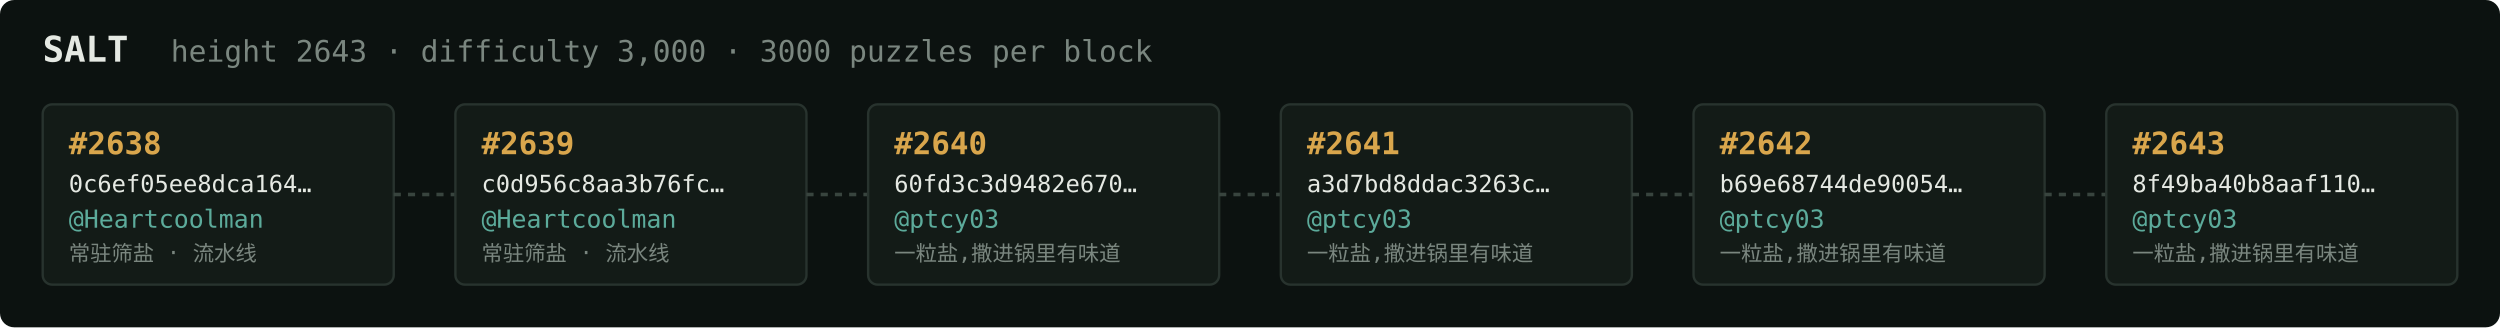
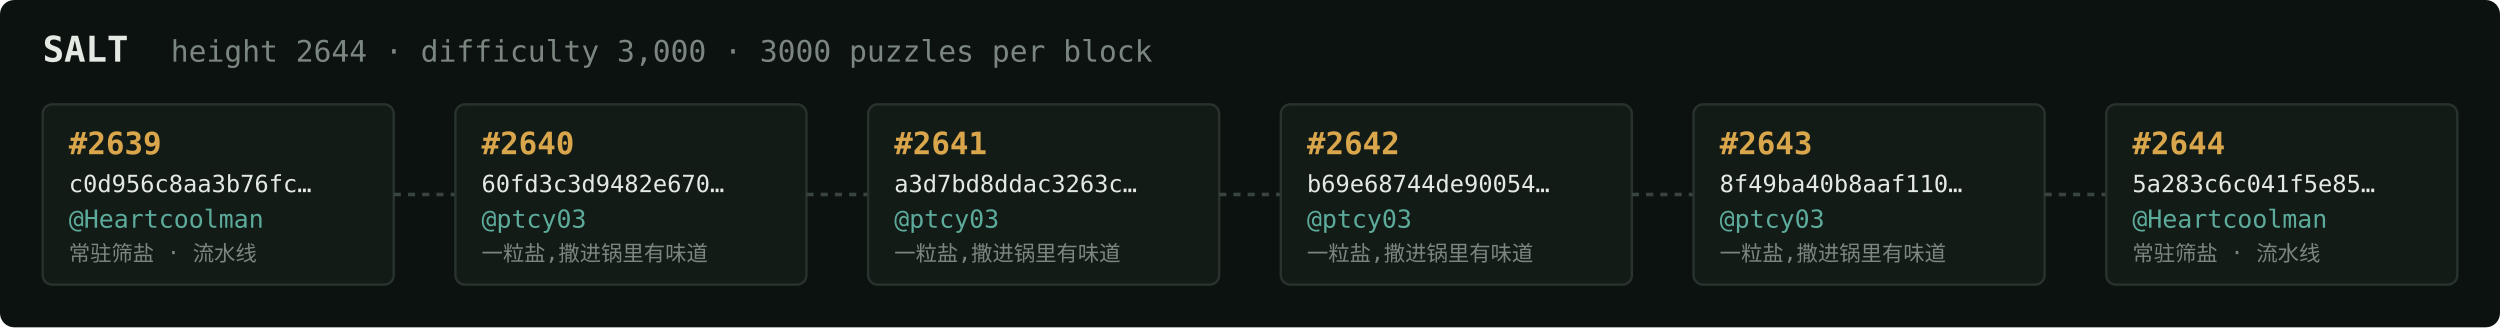
<svg xmlns="http://www.w3.org/2000/svg" width="1054" height="138" viewBox="0 0 1054 138" font-family="ui-monospace,SFMono-Regular,Menlo,monospace">
  <rect fill="#0c1210" width="1054" height="138" rx="6" />
  <text x="18" y="26" fill="#e5e9e3" font-size="15" font-weight="700">SALT</text>
-   <text x="72" y="26" fill="#7a867f" font-size="12.5">height 2643 · difficulty 3,000 · 3000 puzzles per block</text>
+   <text x="72" y="26" fill="#7a867f" font-size="12.5">height 2644 · difficulty 3,000 · 3000 puzzles per block</text>
  <rect x="18" y="44" width="148" height="76" rx="4" fill="#131b17" stroke="#28332e" stroke-width="1" />
-   <text x="29" y="65" fill="#d9a64c" font-size="13" font-weight="700">#2638</text>
-   <text x="29" y="81" fill="#e5e9e3" font-size="10">0c6ef05ee8dca164…</text>
+   <text x="29" y="65" fill="#d9a64c" font-size="13" font-weight="700">#2639</text>
+   <text x="29" y="81" fill="#e5e9e3" font-size="10">c0d956c8aa3b76fc…</text>
  <text x="29" y="96" fill="#5cab9b" font-size="10.5">@Heartcoolman</text>
  <text x="29" y="110" fill="#7a867f" font-size="9">常驻筛盐 · 流水线</text>
  <line x1="166" y1="82.0" x2="192" y2="82.0" stroke="#38443e" stroke-width="1.5" stroke-dasharray="3 3" />
  <rect x="192" y="44" width="148" height="76" rx="4" fill="#131b17" stroke="#28332e" stroke-width="1" />
-   <text x="203" y="65" fill="#d9a64c" font-size="13" font-weight="700">#2639</text>
-   <text x="203" y="81" fill="#e5e9e3" font-size="10">c0d956c8aa3b76fc…</text>
-   <text x="203" y="96" fill="#5cab9b" font-size="10.5">@Heartcoolman</text>
-   <text x="203" y="110" fill="#7a867f" font-size="9">常驻筛盐 · 流水线</text>
+   <text x="203" y="65" fill="#d9a64c" font-size="13" font-weight="700">#2640</text>
+   <text x="203" y="81" fill="#e5e9e3" font-size="10">60fd3c3d9482e670…</text>
+   <text x="203" y="96" fill="#5cab9b" font-size="10.5">@ptcy03</text>
+   <text x="203" y="110" fill="#7a867f" font-size="9">一粒盐,撒进锅里有味道</text>
  <line x1="340" y1="82.0" x2="366" y2="82.0" stroke="#38443e" stroke-width="1.5" stroke-dasharray="3 3" />
  <rect x="366" y="44" width="148" height="76" rx="4" fill="#131b17" stroke="#28332e" stroke-width="1" />
-   <text x="377" y="65" fill="#d9a64c" font-size="13" font-weight="700">#2640</text>
-   <text x="377" y="81" fill="#e5e9e3" font-size="10">60fd3c3d9482e670…</text>
+   <text x="377" y="65" fill="#d9a64c" font-size="13" font-weight="700">#2641</text>
+   <text x="377" y="81" fill="#e5e9e3" font-size="10">a3d7bd8ddac3263c…</text>
  <text x="377" y="96" fill="#5cab9b" font-size="10.5">@ptcy03</text>
  <text x="377" y="110" fill="#7a867f" font-size="9">一粒盐,撒进锅里有味道</text>
  <line x1="514" y1="82.0" x2="540" y2="82.0" stroke="#38443e" stroke-width="1.5" stroke-dasharray="3 3" />
  <rect x="540" y="44" width="148" height="76" rx="4" fill="#131b17" stroke="#28332e" stroke-width="1" />
-   <text x="551" y="65" fill="#d9a64c" font-size="13" font-weight="700">#2641</text>
-   <text x="551" y="81" fill="#e5e9e3" font-size="10">a3d7bd8ddac3263c…</text>
+   <text x="551" y="65" fill="#d9a64c" font-size="13" font-weight="700">#2642</text>
+   <text x="551" y="81" fill="#e5e9e3" font-size="10">b69e68744de90054…</text>
  <text x="551" y="96" fill="#5cab9b" font-size="10.5">@ptcy03</text>
  <text x="551" y="110" fill="#7a867f" font-size="9">一粒盐,撒进锅里有味道</text>
  <line x1="688" y1="82.0" x2="714" y2="82.0" stroke="#38443e" stroke-width="1.5" stroke-dasharray="3 3" />
  <rect x="714" y="44" width="148" height="76" rx="4" fill="#131b17" stroke="#28332e" stroke-width="1" />
-   <text x="725" y="65" fill="#d9a64c" font-size="13" font-weight="700">#2642</text>
-   <text x="725" y="81" fill="#e5e9e3" font-size="10">b69e68744de90054…</text>
+   <text x="725" y="65" fill="#d9a64c" font-size="13" font-weight="700">#2643</text>
+   <text x="725" y="81" fill="#e5e9e3" font-size="10">8f49ba40b8aaf110…</text>
  <text x="725" y="96" fill="#5cab9b" font-size="10.5">@ptcy03</text>
  <text x="725" y="110" fill="#7a867f" font-size="9">一粒盐,撒进锅里有味道</text>
  <line x1="862" y1="82.0" x2="888" y2="82.0" stroke="#38443e" stroke-width="1.5" stroke-dasharray="3 3" />
  <rect x="888" y="44" width="148" height="76" rx="4" fill="#131b17" stroke="#28332e" stroke-width="1" />
-   <text x="899" y="65" fill="#d9a64c" font-size="13" font-weight="700">#2643</text>
-   <text x="899" y="81" fill="#e5e9e3" font-size="10">8f49ba40b8aaf110…</text>
-   <text x="899" y="96" fill="#5cab9b" font-size="10.5">@ptcy03</text>
-   <text x="899" y="110" fill="#7a867f" font-size="9">一粒盐,撒进锅里有味道</text>
+   <text x="899" y="65" fill="#d9a64c" font-size="13" font-weight="700">#2644</text>
+   <text x="899" y="81" fill="#e5e9e3" font-size="10">5a283c6c041f5e85…</text>
+   <text x="899" y="96" fill="#5cab9b" font-size="10.5">@Heartcoolman</text>
+   <text x="899" y="110" fill="#7a867f" font-size="9">常驻筛盐 · 流水线</text>
</svg>
